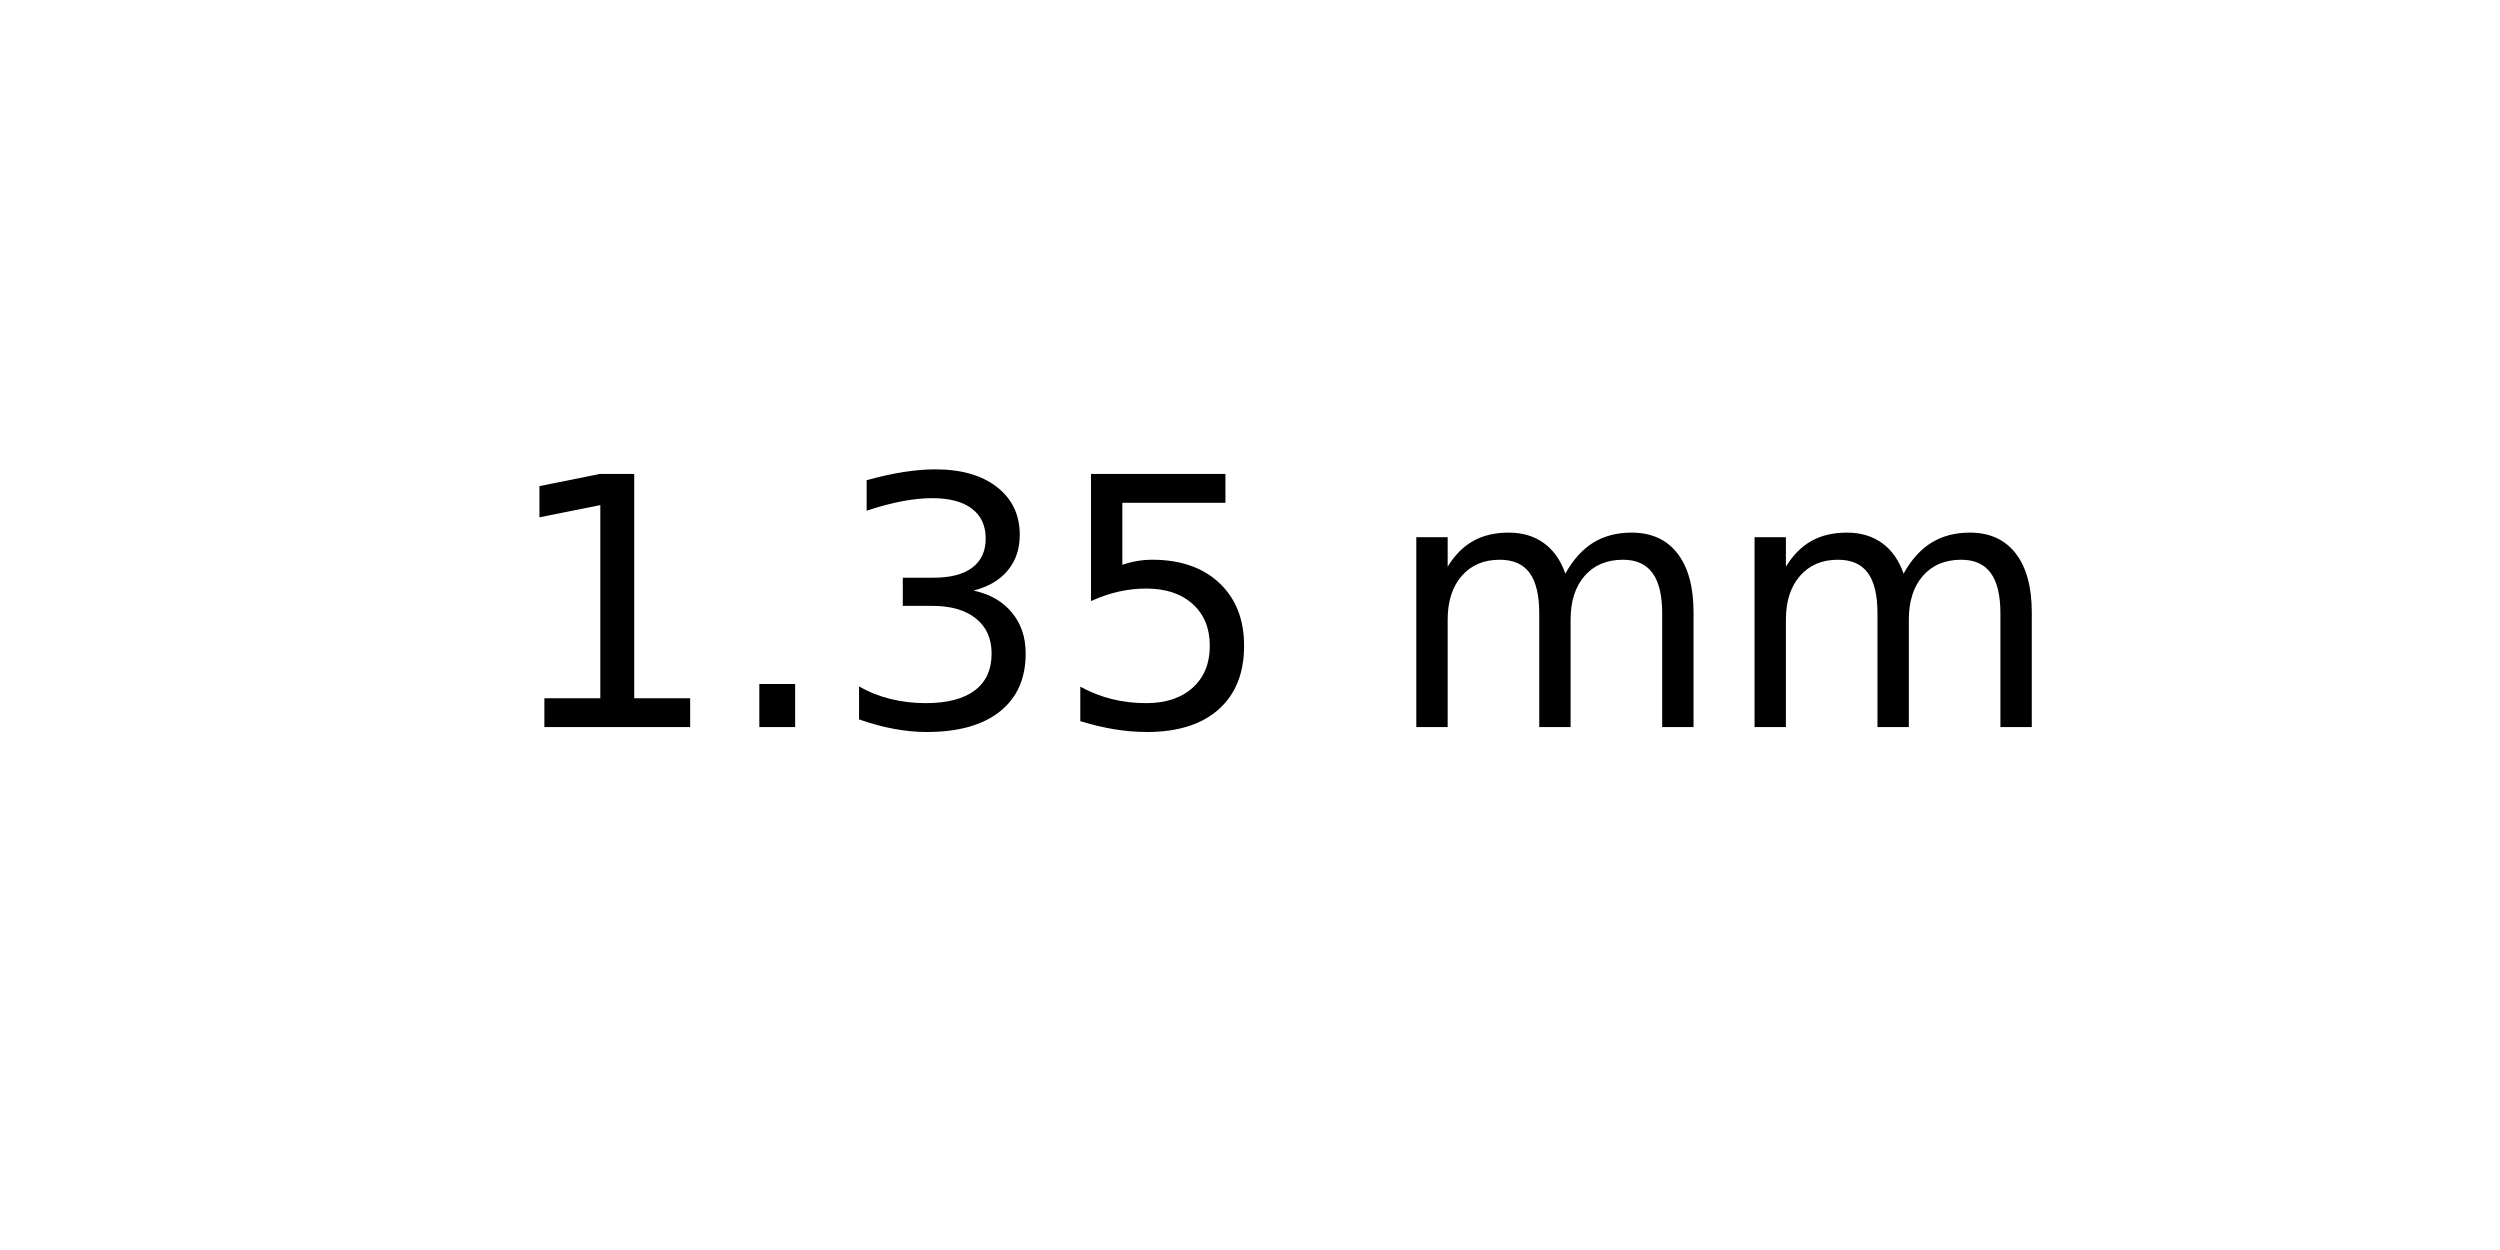
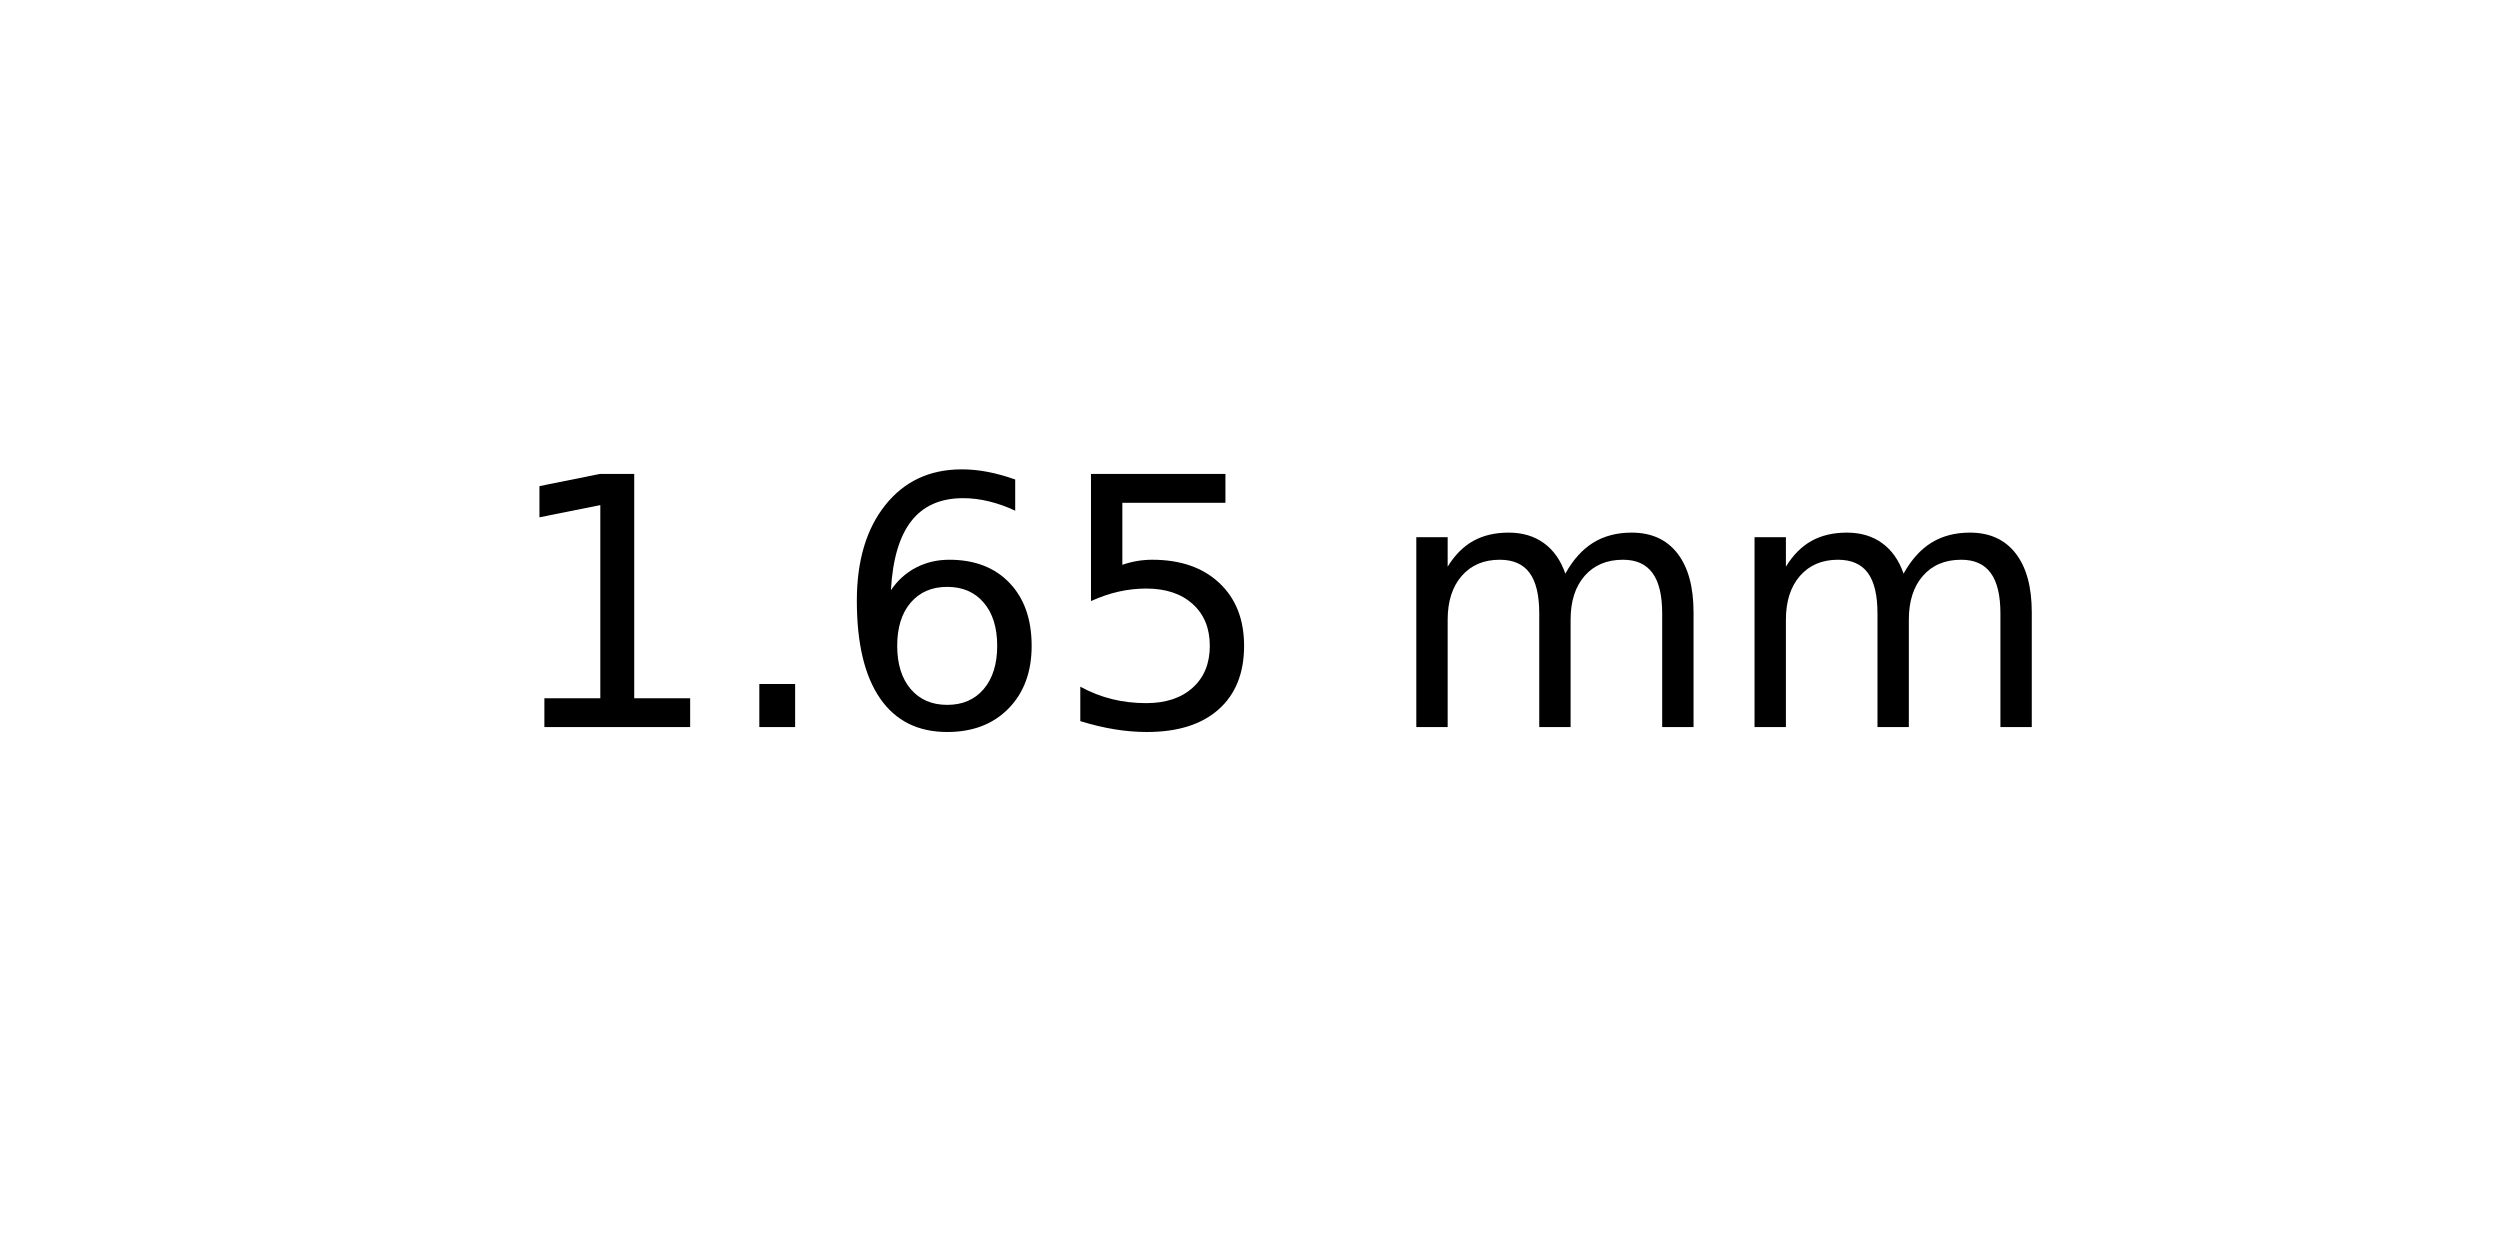
<svg xmlns="http://www.w3.org/2000/svg" xmlns:xlink="http://www.w3.org/1999/xlink" width="72pt" height="36pt" viewBox="0 0 72 36" version="1.1">
  <defs>
    <style type="text/css">*{stroke-linejoin: round; stroke-linecap: butt}</style>
  </defs>
  <g id="figure_1">
    <g id="axes_1">
      <g id="text_1">
        <g transform="translate(14.4375 20.93937) scale(0.1 -0.1)">
          <defs>
            <path id="DejaVuSans-31" d="M 794 531  L 1825 531  L 1825 4091  L 703 3866  L 703 4441  L 1819 4666  L 2450 4666  L 2450 531  L 3481 531  L 3481 0  L 794 0  L 794 531  z " transform="scale(0.015625)" />
            <path id="DejaVuSans-2e" d="M 684 794  L 1344 794  L 1344 0  L 684 0  L 684 794  z " transform="scale(0.015625)" />
-             <path id="DejaVuSans-33" d="M 2597 2516  Q 3050 2419 3304 2112  Q 3559 1806 3559 1356  Q 3559 666 3084 287  Q 2609 -91 1734 -91  Q 1441 -91 1130 -33  Q 819 25 488 141  L 488 750  Q 750 597 1062 519  Q 1375 441 1716 441  Q 2309 441 2620 675  Q 2931 909 2931 1356  Q 2931 1769 2642 2001  Q 2353 2234 1838 2234  L 1294 2234  L 1294 2753  L 1863 2753  Q 2328 2753 2575 2939  Q 2822 3125 2822 3475  Q 2822 3834 2567 4026  Q 2313 4219 1838 4219  Q 1578 4219 1281 4162  Q 984 4106 628 3988  L 628 4550  Q 988 4650 1302 4700  Q 1616 4750 1894 4750  Q 2613 4750 3031 4423  Q 3450 4097 3450 3541  Q 3450 3153 3228 2886  Q 3006 2619 2597 2516  z " transform="scale(0.015625)" />
+             <path id="DejaVuSans-36" d="M 2113 2584  Q 1688 2584 1439 2293  Q 1191 2003 1191 1497  Q 1191 994 1439 701  Q 1688 409 2113 409  Q 2538 409 2786 701  Q 3034 994 3034 1497  Q 3034 2003 2786 2293  Q 2538 2584 2113 2584  z M 3366 4563  L 3366 3988  Q 3128 4100 2886 4159  Q 2644 4219 2406 4219  Q 1781 4219 1451 3797  Q 1122 3375 1075 2522  Q 1259 2794 1537 2939  Q 1816 3084 2150 3084  Q 2853 3084 3261 2657  Q 3669 2231 3669 1497  Q 3669 778 3244 343  Q 2819 -91 2113 -91  Q 1303 -91 875 529  Q 447 1150 447 2328  Q 447 3434 972 4092  Q 1497 4750 2381 4750  Q 2619 4750 2861 4703  Q 3103 4656 3366 4563  z " transform="scale(0.015625)" />
            <path id="DejaVuSans-35" d="M 691 4666  L 3169 4666  L 3169 4134  L 1269 4134  L 1269 2991  Q 1406 3038 1543 3061  Q 1681 3084 1819 3084  Q 2600 3084 3056 2656  Q 3513 2228 3513 1497  Q 3513 744 3044 326  Q 2575 -91 1722 -91  Q 1428 -91 1123 -41  Q 819 9 494 109  L 494 744  Q 775 591 1075 516  Q 1375 441 1709 441  Q 2250 441 2565 725  Q 2881 1009 2881 1497  Q 2881 1984 2565 2268  Q 2250 2553 1709 2553  Q 1456 2553 1204 2497  Q 953 2441 691 2322  L 691 4666  z " transform="scale(0.015625)" />
            <path id="DejaVuSans-20" transform="scale(0.015625)" />
            <path id="DejaVuSans-6d" d="M 3328 2828  Q 3544 3216 3844 3400  Q 4144 3584 4550 3584  Q 5097 3584 5394 3201  Q 5691 2819 5691 2113  L 5691 0  L 5113 0  L 5113 2094  Q 5113 2597 4934 2840  Q 4756 3084 4391 3084  Q 3944 3084 3684 2787  Q 3425 2491 3425 1978  L 3425 0  L 2847 0  L 2847 2094  Q 2847 2600 2669 2842  Q 2491 3084 2119 3084  Q 1678 3084 1418 2786  Q 1159 2488 1159 1978  L 1159 0  L 581 0  L 581 3500  L 1159 3500  L 1159 2956  Q 1356 3278 1631 3431  Q 1906 3584 2284 3584  Q 2666 3584 2933 3390  Q 3200 3197 3328 2828  z " transform="scale(0.015625)" />
          </defs>
          <use xlink:href="#DejaVuSans-31" />
          <use xlink:href="#DejaVuSans-2e" x="63.623" />
-           <use xlink:href="#DejaVuSans-33" x="95.41" />
+           <use xlink:href="#DejaVuSans-36" x="95.41" />
          <use xlink:href="#DejaVuSans-35" x="159.033" />
          <use xlink:href="#DejaVuSans-20" x="222.656" />
          <use xlink:href="#DejaVuSans-6d" x="254.443" />
          <use xlink:href="#DejaVuSans-6d" x="351.855" />
        </g>
      </g>
    </g>
  </g>
</svg>
